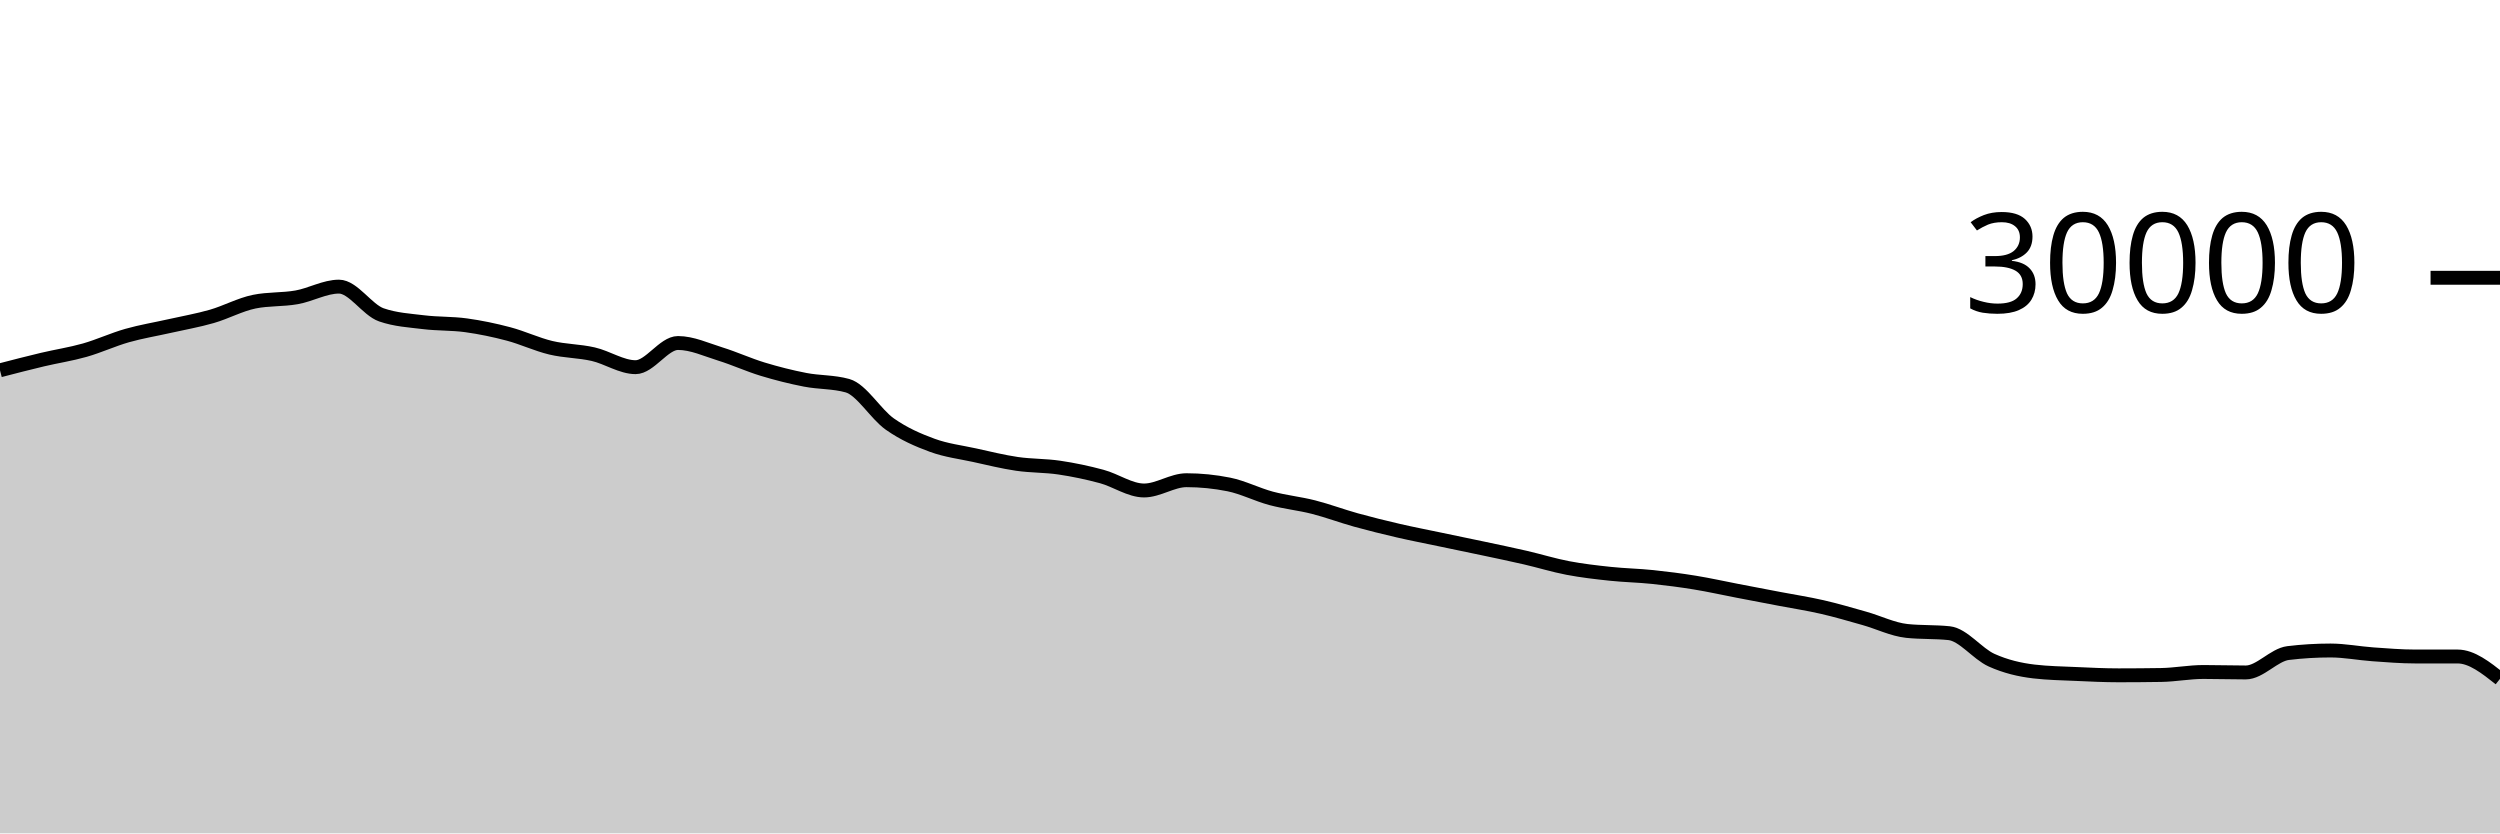
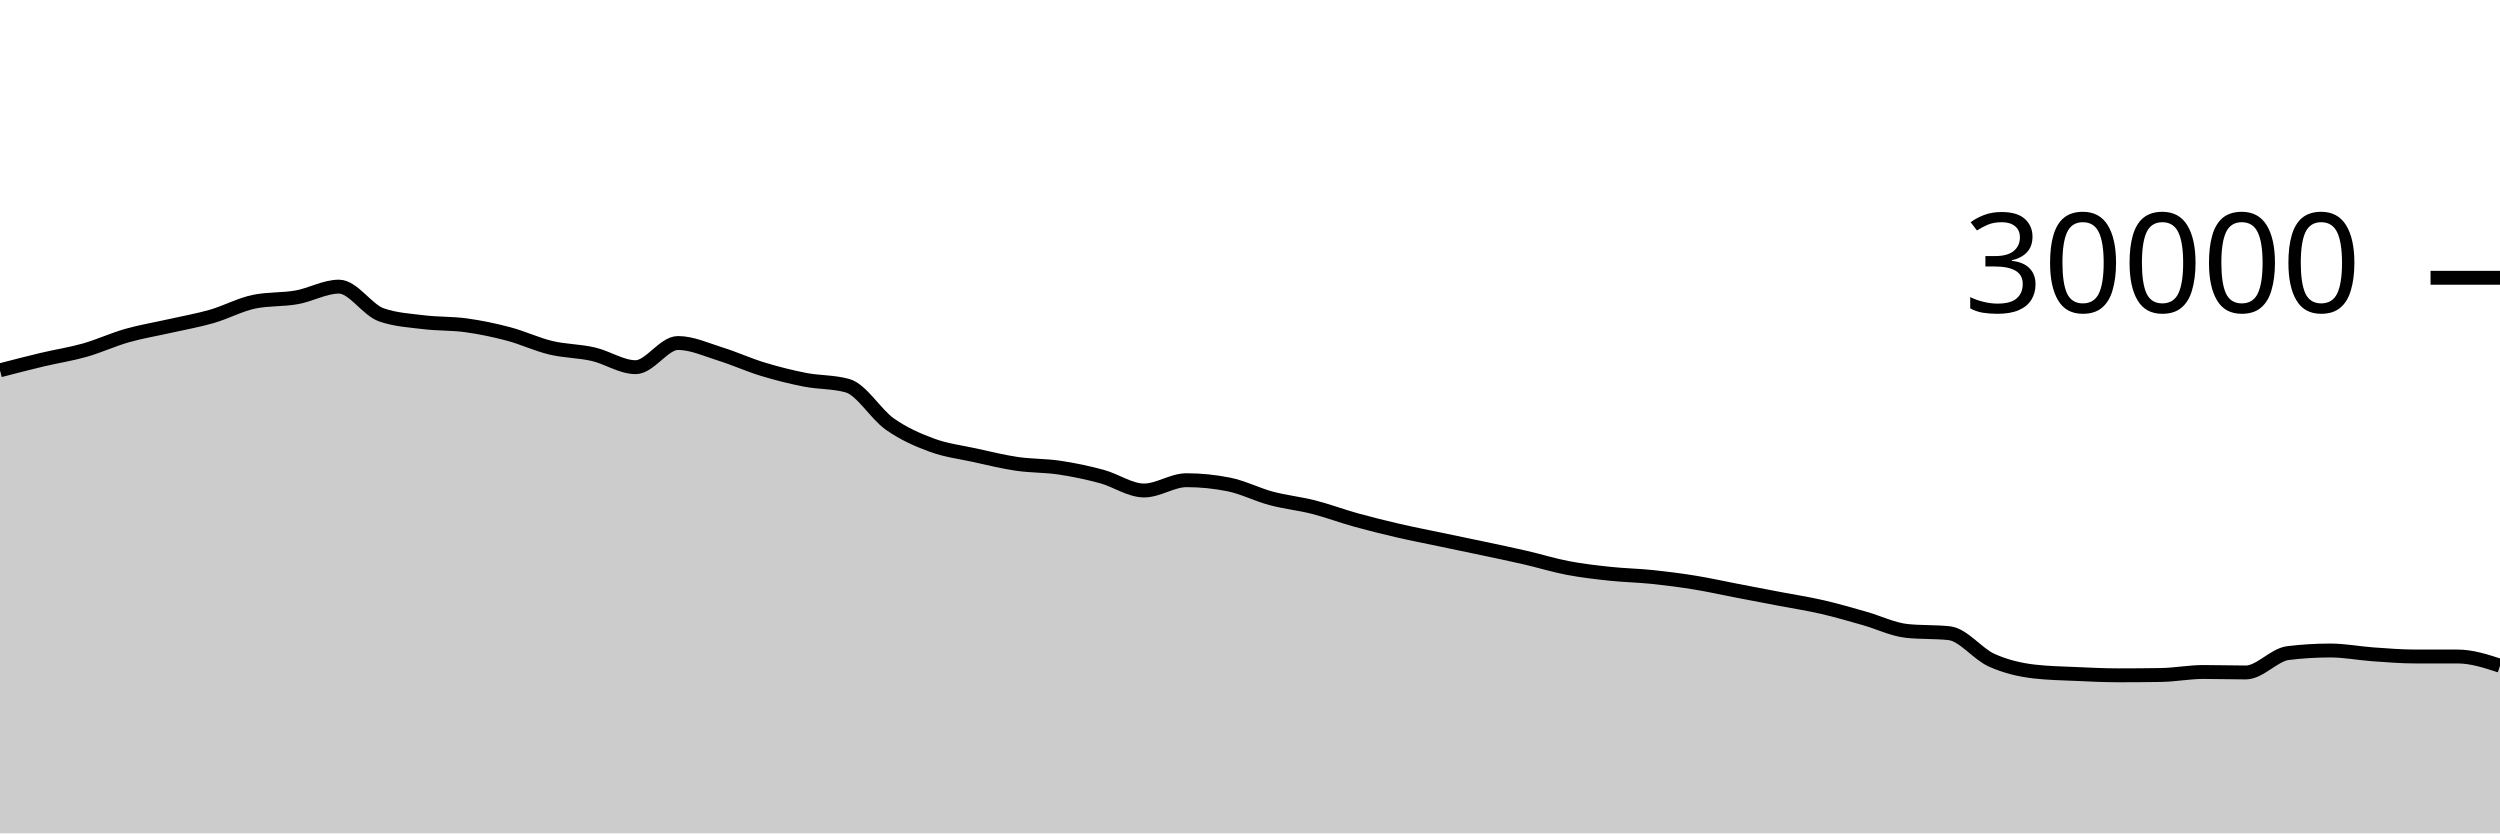
<svg xmlns="http://www.w3.org/2000/svg" viewBox="0 0 180 60">
  <g transform="translate(0,20)">
-     <path class="area" fill="rgba(0, 0, 0, 0.2)" d="M0,6.663C1.017,6.399,2.034,6.135,3.051,5.893C4.068,5.652,5.085,5.501,6.102,5.212C7.119,4.923,8.136,4.449,9.153,4.16C10.169,3.871,11.186,3.708,12.203,3.477C13.22,3.247,14.237,3.072,15.254,2.779C16.271,2.486,17.288,1.928,18.305,1.72C19.322,1.512,20.339,1.588,21.356,1.408C22.373,1.228,23.39,0.637,24.407,0.637C25.424,0.637,26.441,2.316,27.458,2.669C28.475,3.023,29.492,3.075,30.508,3.2C31.525,3.325,32.542,3.281,33.559,3.421C34.576,3.562,35.593,3.773,36.61,4.043C37.627,4.312,38.644,4.796,39.661,5.039C40.678,5.282,41.695,5.268,42.712,5.501C43.729,5.734,44.746,6.437,45.763,6.437C46.78,6.437,47.797,4.696,48.814,4.696C49.831,4.696,50.847,5.175,51.864,5.489C52.881,5.804,53.898,6.272,54.915,6.581C55.932,6.89,56.949,7.146,57.966,7.344C58.983,7.542,60,7.486,61.017,7.769C62.034,8.053,63.051,9.818,64.068,10.533C65.085,11.248,66.102,11.687,67.119,12.06C68.136,12.433,69.153,12.55,70.169,12.773C71.186,12.996,72.203,13.25,73.22,13.399C74.237,13.548,75.254,13.517,76.271,13.668C77.288,13.819,78.305,14.032,79.322,14.307C80.339,14.581,81.356,15.315,82.373,15.315C83.39,15.315,84.407,14.575,85.424,14.575C86.441,14.575,87.458,14.677,88.475,14.881C89.492,15.086,90.508,15.611,91.525,15.883C92.542,16.155,93.559,16.254,94.576,16.513C95.593,16.773,96.61,17.156,97.627,17.439C98.644,17.721,99.661,17.971,100.678,18.207C101.695,18.442,102.712,18.637,103.729,18.851C104.746,19.064,105.763,19.272,106.78,19.488C107.797,19.704,108.814,19.915,109.831,20.149C110.847,20.384,111.864,20.701,112.881,20.895C113.898,21.089,114.915,21.205,115.932,21.313C116.949,21.422,117.966,21.438,118.983,21.544C120,21.65,121.017,21.781,122.034,21.947C123.051,22.112,124.068,22.342,125.085,22.537C126.102,22.733,127.119,22.927,128.136,23.121C129.153,23.316,130.169,23.469,131.186,23.703C132.203,23.936,133.22,24.235,134.237,24.523C135.254,24.81,136.271,25.318,137.288,25.427C138.305,25.535,139.322,25.481,140.339,25.589C141.356,25.698,142.373,27.071,143.39,27.531C144.407,27.99,145.424,28.227,146.441,28.347C147.458,28.467,148.475,28.481,149.492,28.527C150.508,28.573,151.525,28.623,152.542,28.623C153.559,28.623,154.576,28.615,155.593,28.599C156.61,28.583,157.627,28.383,158.644,28.383C159.661,28.383,160.678,28.417,161.695,28.417C162.712,28.417,163.729,27.143,164.746,27.02C165.763,26.897,166.78,26.836,167.797,26.836C168.814,26.836,169.831,27.039,170.847,27.111C171.864,27.183,172.881,27.268,173.898,27.268C174.915,27.268,175.932,27.268,176.949,27.268C177.966,27.268,178.983,28.071,180,28.875L180,40C178.983,40,177.966,40,176.949,40C175.932,40,174.915,40,173.898,40C172.881,40,171.864,40,170.847,40C169.831,40,168.814,40,167.797,40C166.78,40,165.763,40,164.746,40C163.729,40,162.712,40,161.695,40C160.678,40,159.661,40,158.644,40C157.627,40,156.61,40,155.593,40C154.576,40,153.559,40,152.542,40C151.525,40,150.508,40,149.492,40C148.475,40,147.458,40,146.441,40C145.424,40,144.407,40,143.39,40C142.373,40,141.356,40,140.339,40C139.322,40,138.305,40,137.288,40C136.271,40,135.254,40,134.237,40C133.22,40,132.203,40,131.186,40C130.169,40,129.153,40,128.136,40C127.119,40,126.102,40,125.085,40C124.068,40,123.051,40,122.034,40C121.017,40,120,40,118.983,40C117.966,40,116.949,40,115.932,40C114.915,40,113.898,40,112.881,40C111.864,40,110.847,40,109.831,40C108.814,40,107.797,40,106.78,40C105.763,40,104.746,40,103.729,40C102.712,40,101.695,40,100.678,40C99.661,40,98.644,40,97.627,40C96.61,40,95.593,40,94.576,40C93.559,40,92.542,40,91.525,40C90.508,40,89.492,40,88.475,40C87.458,40,86.441,40,85.424,40C84.407,40,83.39,40,82.373,40C81.356,40,80.339,40,79.322,40C78.305,40,77.288,40,76.271,40C75.254,40,74.237,40,73.22,40C72.203,40,71.186,40,70.169,40C69.153,40,68.136,40,67.119,40C66.102,40,65.085,40,64.068,40C63.051,40,62.034,40,61.017,40C60,40,58.983,40,57.966,40C56.949,40,55.932,40,54.915,40C53.898,40,52.881,40,51.864,40C50.847,40,49.831,40,48.814,40C47.797,40,46.78,40,45.763,40C44.746,40,43.729,40,42.712,40C41.695,40,40.678,40,39.661,40C38.644,40,37.627,40,36.61,40C35.593,40,34.576,40,33.559,40C32.542,40,31.525,40,30.508,40C29.492,40,28.475,40,27.458,40C26.441,40,25.424,40,24.407,40C23.39,40,22.373,40,21.356,40C20.339,40,19.322,40,18.305,40C17.288,40,16.271,40,15.254,40C14.237,40,13.22,40,12.203,40C11.186,40,10.169,40,9.153,40C8.136,40,7.119,40,6.102,40C5.085,40,4.068,40,3.051,40C2.034,40,1.017,40,0,40Z" />
-     <path class="line" stroke="black" fill="none" d="M0,6.663C1.017,6.399,2.034,6.135,3.051,5.893C4.068,5.652,5.085,5.501,6.102,5.212C7.119,4.923,8.136,4.449,9.153,4.16C10.169,3.871,11.186,3.708,12.203,3.477C13.22,3.247,14.237,3.072,15.254,2.779C16.271,2.486,17.288,1.928,18.305,1.72C19.322,1.512,20.339,1.588,21.356,1.408C22.373,1.228,23.39,0.637,24.407,0.637C25.424,0.637,26.441,2.316,27.458,2.669C28.475,3.023,29.492,3.075,30.508,3.2C31.525,3.325,32.542,3.281,33.559,3.421C34.576,3.562,35.593,3.773,36.61,4.043C37.627,4.312,38.644,4.796,39.661,5.039C40.678,5.282,41.695,5.268,42.712,5.501C43.729,5.734,44.746,6.437,45.763,6.437C46.78,6.437,47.797,4.696,48.814,4.696C49.831,4.696,50.847,5.175,51.864,5.489C52.881,5.804,53.898,6.272,54.915,6.581C55.932,6.89,56.949,7.146,57.966,7.344C58.983,7.542,60,7.486,61.017,7.769C62.034,8.053,63.051,9.818,64.068,10.533C65.085,11.248,66.102,11.687,67.119,12.06C68.136,12.433,69.153,12.55,70.169,12.773C71.186,12.996,72.203,13.25,73.22,13.399C74.237,13.548,75.254,13.517,76.271,13.668C77.288,13.819,78.305,14.032,79.322,14.307C80.339,14.581,81.356,15.315,82.373,15.315C83.39,15.315,84.407,14.575,85.424,14.575C86.441,14.575,87.458,14.677,88.475,14.881C89.492,15.086,90.508,15.611,91.525,15.883C92.542,16.155,93.559,16.254,94.576,16.513C95.593,16.773,96.61,17.156,97.627,17.439C98.644,17.721,99.661,17.971,100.678,18.207C101.695,18.442,102.712,18.637,103.729,18.851C104.746,19.064,105.763,19.272,106.78,19.488C107.797,19.704,108.814,19.915,109.831,20.149C110.847,20.384,111.864,20.701,112.881,20.895C113.898,21.089,114.915,21.205,115.932,21.313C116.949,21.422,117.966,21.438,118.983,21.544C120,21.65,121.017,21.781,122.034,21.947C123.051,22.112,124.068,22.342,125.085,22.537C126.102,22.733,127.119,22.927,128.136,23.121C129.153,23.316,130.169,23.469,131.186,23.703C132.203,23.936,133.22,24.235,134.237,24.523C135.254,24.81,136.271,25.318,137.288,25.427C138.305,25.535,139.322,25.481,140.339,25.589C141.356,25.698,142.373,27.071,143.39,27.531C144.407,27.99,145.424,28.227,146.441,28.347C147.458,28.467,148.475,28.481,149.492,28.527C150.508,28.573,151.525,28.623,152.542,28.623C153.559,28.623,154.576,28.615,155.593,28.599C156.61,28.583,157.627,28.383,158.644,28.383C159.661,28.383,160.678,28.417,161.695,28.417C162.712,28.417,163.729,27.143,164.746,27.02C165.763,26.897,166.78,26.836,167.797,26.836C168.814,26.836,169.831,27.039,170.847,27.111C171.864,27.183,172.881,27.268,173.898,27.268C174.915,27.268,175.932,27.268,176.949,27.268C177.966,27.268,178.983,28.071,180,28.875" />
+     <path class="area" fill="rgba(0, 0, 0, 0.2)" d="M0,6.663C1.017,6.399,2.034,6.135,3.051,5.893C4.068,5.652,5.085,5.501,6.102,5.212C7.119,4.923,8.136,4.449,9.153,4.16C10.169,3.871,11.186,3.708,12.203,3.477C13.22,3.247,14.237,3.072,15.254,2.779C16.271,2.486,17.288,1.928,18.305,1.72C19.322,1.512,20.339,1.588,21.356,1.408C22.373,1.228,23.39,0.637,24.407,0.637C25.424,0.637,26.441,2.316,27.458,2.669C28.475,3.023,29.492,3.075,30.508,3.2C31.525,3.325,32.542,3.281,33.559,3.421C34.576,3.562,35.593,3.773,36.61,4.043C37.627,4.312,38.644,4.796,39.661,5.039C40.678,5.282,41.695,5.268,42.712,5.501C43.729,5.734,44.746,6.437,45.763,6.437C46.78,6.437,47.797,4.696,48.814,4.696C49.831,4.696,50.847,5.175,51.864,5.489C52.881,5.804,53.898,6.272,54.915,6.581C55.932,6.89,56.949,7.146,57.966,7.344C58.983,7.542,60,7.486,61.017,7.769C62.034,8.053,63.051,9.818,64.068,10.533C65.085,11.248,66.102,11.687,67.119,12.06C68.136,12.433,69.153,12.55,70.169,12.773C71.186,12.996,72.203,13.25,73.22,13.399C74.237,13.548,75.254,13.517,76.271,13.668C77.288,13.819,78.305,14.032,79.322,14.307C80.339,14.581,81.356,15.315,82.373,15.315C83.39,15.315,84.407,14.575,85.424,14.575C86.441,14.575,87.458,14.677,88.475,14.881C89.492,15.086,90.508,15.611,91.525,15.883C92.542,16.155,93.559,16.254,94.576,16.513C95.593,16.773,96.61,17.156,97.627,17.439C98.644,17.721,99.661,17.971,100.678,18.207C101.695,18.442,102.712,18.637,103.729,18.851C104.746,19.064,105.763,19.272,106.78,19.488C107.797,19.704,108.814,19.915,109.831,20.149C110.847,20.384,111.864,20.701,112.881,20.895C113.898,21.089,114.915,21.205,115.932,21.313C116.949,21.422,117.966,21.438,118.983,21.544C120,21.65,121.017,21.781,122.034,21.947C123.051,22.112,124.068,22.342,125.085,22.537C126.102,22.733,127.119,22.927,128.136,23.121C129.153,23.316,130.169,23.469,131.186,23.703C132.203,23.936,133.22,24.235,134.237,24.523C135.254,24.81,136.271,25.318,137.288,25.427C138.305,25.535,139.322,25.481,140.339,25.589C141.356,25.698,142.373,27.071,143.39,27.531C144.407,27.99,145.424,28.227,146.441,28.347C147.458,28.467,148.475,28.481,149.492,28.527C150.508,28.573,151.525,28.623,152.542,28.623C153.559,28.623,154.576,28.615,155.593,28.599C156.61,28.583,157.627,28.383,158.644,28.383C159.661,28.383,160.678,28.417,161.695,28.417C162.712,28.417,163.729,27.143,164.746,27.02C165.763,26.897,166.78,26.836,167.797,26.836C168.814,26.836,169.831,27.039,170.847,27.111C171.864,27.183,172.881,27.268,173.898,27.268C174.915,27.268,175.932,27.268,176.949,27.268C177.966,27.268,178.983,27.599,180,27.931L180,40C178.983,40,177.966,40,176.949,40C175.932,40,174.915,40,173.898,40C172.881,40,171.864,40,170.847,40C169.831,40,168.814,40,167.797,40C166.78,40,165.763,40,164.746,40C163.729,40,162.712,40,161.695,40C160.678,40,159.661,40,158.644,40C157.627,40,156.61,40,155.593,40C154.576,40,153.559,40,152.542,40C151.525,40,150.508,40,149.492,40C148.475,40,147.458,40,146.441,40C145.424,40,144.407,40,143.39,40C142.373,40,141.356,40,140.339,40C139.322,40,138.305,40,137.288,40C136.271,40,135.254,40,134.237,40C133.22,40,132.203,40,131.186,40C130.169,40,129.153,40,128.136,40C127.119,40,126.102,40,125.085,40C124.068,40,123.051,40,122.034,40C121.017,40,120,40,118.983,40C117.966,40,116.949,40,115.932,40C114.915,40,113.898,40,112.881,40C111.864,40,110.847,40,109.831,40C108.814,40,107.797,40,106.78,40C105.763,40,104.746,40,103.729,40C102.712,40,101.695,40,100.678,40C99.661,40,98.644,40,97.627,40C96.61,40,95.593,40,94.576,40C93.559,40,92.542,40,91.525,40C90.508,40,89.492,40,88.475,40C87.458,40,86.441,40,85.424,40C84.407,40,83.39,40,82.373,40C81.356,40,80.339,40,79.322,40C78.305,40,77.288,40,76.271,40C75.254,40,74.237,40,73.22,40C72.203,40,71.186,40,70.169,40C69.153,40,68.136,40,67.119,40C66.102,40,65.085,40,64.068,40C63.051,40,62.034,40,61.017,40C60,40,58.983,40,57.966,40C56.949,40,55.932,40,54.915,40C53.898,40,52.881,40,51.864,40C50.847,40,49.831,40,48.814,40C47.797,40,46.78,40,45.763,40C44.746,40,43.729,40,42.712,40C41.695,40,40.678,40,39.661,40C38.644,40,37.627,40,36.61,40C35.593,40,34.576,40,33.559,40C32.542,40,31.525,40,30.508,40C29.492,40,28.475,40,27.458,40C26.441,40,25.424,40,24.407,40C23.39,40,22.373,40,21.356,40C20.339,40,19.322,40,18.305,40C17.288,40,16.271,40,15.254,40C14.237,40,13.22,40,12.203,40C11.186,40,10.169,40,9.153,40C8.136,40,7.119,40,6.102,40C5.085,40,4.068,40,3.051,40C2.034,40,1.017,40,0,40Z" />
+     <path class="line" stroke="black" fill="none" d="M0,6.663C1.017,6.399,2.034,6.135,3.051,5.893C4.068,5.652,5.085,5.501,6.102,5.212C7.119,4.923,8.136,4.449,9.153,4.16C10.169,3.871,11.186,3.708,12.203,3.477C13.22,3.247,14.237,3.072,15.254,2.779C16.271,2.486,17.288,1.928,18.305,1.72C19.322,1.512,20.339,1.588,21.356,1.408C22.373,1.228,23.39,0.637,24.407,0.637C25.424,0.637,26.441,2.316,27.458,2.669C28.475,3.023,29.492,3.075,30.508,3.2C31.525,3.325,32.542,3.281,33.559,3.421C34.576,3.562,35.593,3.773,36.61,4.043C37.627,4.312,38.644,4.796,39.661,5.039C40.678,5.282,41.695,5.268,42.712,5.501C43.729,5.734,44.746,6.437,45.763,6.437C46.78,6.437,47.797,4.696,48.814,4.696C49.831,4.696,50.847,5.175,51.864,5.489C52.881,5.804,53.898,6.272,54.915,6.581C55.932,6.89,56.949,7.146,57.966,7.344C58.983,7.542,60,7.486,61.017,7.769C62.034,8.053,63.051,9.818,64.068,10.533C65.085,11.248,66.102,11.687,67.119,12.06C68.136,12.433,69.153,12.55,70.169,12.773C71.186,12.996,72.203,13.25,73.22,13.399C74.237,13.548,75.254,13.517,76.271,13.668C77.288,13.819,78.305,14.032,79.322,14.307C80.339,14.581,81.356,15.315,82.373,15.315C83.39,15.315,84.407,14.575,85.424,14.575C86.441,14.575,87.458,14.677,88.475,14.881C89.492,15.086,90.508,15.611,91.525,15.883C92.542,16.155,93.559,16.254,94.576,16.513C95.593,16.773,96.61,17.156,97.627,17.439C98.644,17.721,99.661,17.971,100.678,18.207C101.695,18.442,102.712,18.637,103.729,18.851C104.746,19.064,105.763,19.272,106.78,19.488C107.797,19.704,108.814,19.915,109.831,20.149C110.847,20.384,111.864,20.701,112.881,20.895C113.898,21.089,114.915,21.205,115.932,21.313C116.949,21.422,117.966,21.438,118.983,21.544C120,21.65,121.017,21.781,122.034,21.947C123.051,22.112,124.068,22.342,125.085,22.537C126.102,22.733,127.119,22.927,128.136,23.121C129.153,23.316,130.169,23.469,131.186,23.703C132.203,23.936,133.22,24.235,134.237,24.523C135.254,24.81,136.271,25.318,137.288,25.427C138.305,25.535,139.322,25.481,140.339,25.589C141.356,25.698,142.373,27.071,143.39,27.531C144.407,27.99,145.424,28.227,146.441,28.347C147.458,28.467,148.475,28.481,149.492,28.527C150.508,28.573,151.525,28.623,152.542,28.623C153.559,28.623,154.576,28.615,155.593,28.599C156.61,28.583,157.627,28.383,158.644,28.383C159.661,28.383,160.678,28.417,161.695,28.417C162.712,28.417,163.729,27.143,164.746,27.02C165.763,26.897,166.78,26.836,167.797,26.836C168.814,26.836,169.831,27.039,170.847,27.111C171.864,27.183,172.881,27.268,173.898,27.268C174.915,27.268,175.932,27.268,176.949,27.268C177.966,27.268,178.983,27.599,180,27.931" />
    <path class="axis-ceiling" stroke-width="1" stroke="black" fill="none" d="M175,0L180,0" />
    <text class="axis-ceiling-label" font-family="sans-serif" text-anchor="end" font-size="10px" x="170" y="2.5">30000</text>
  </g>
</svg>
